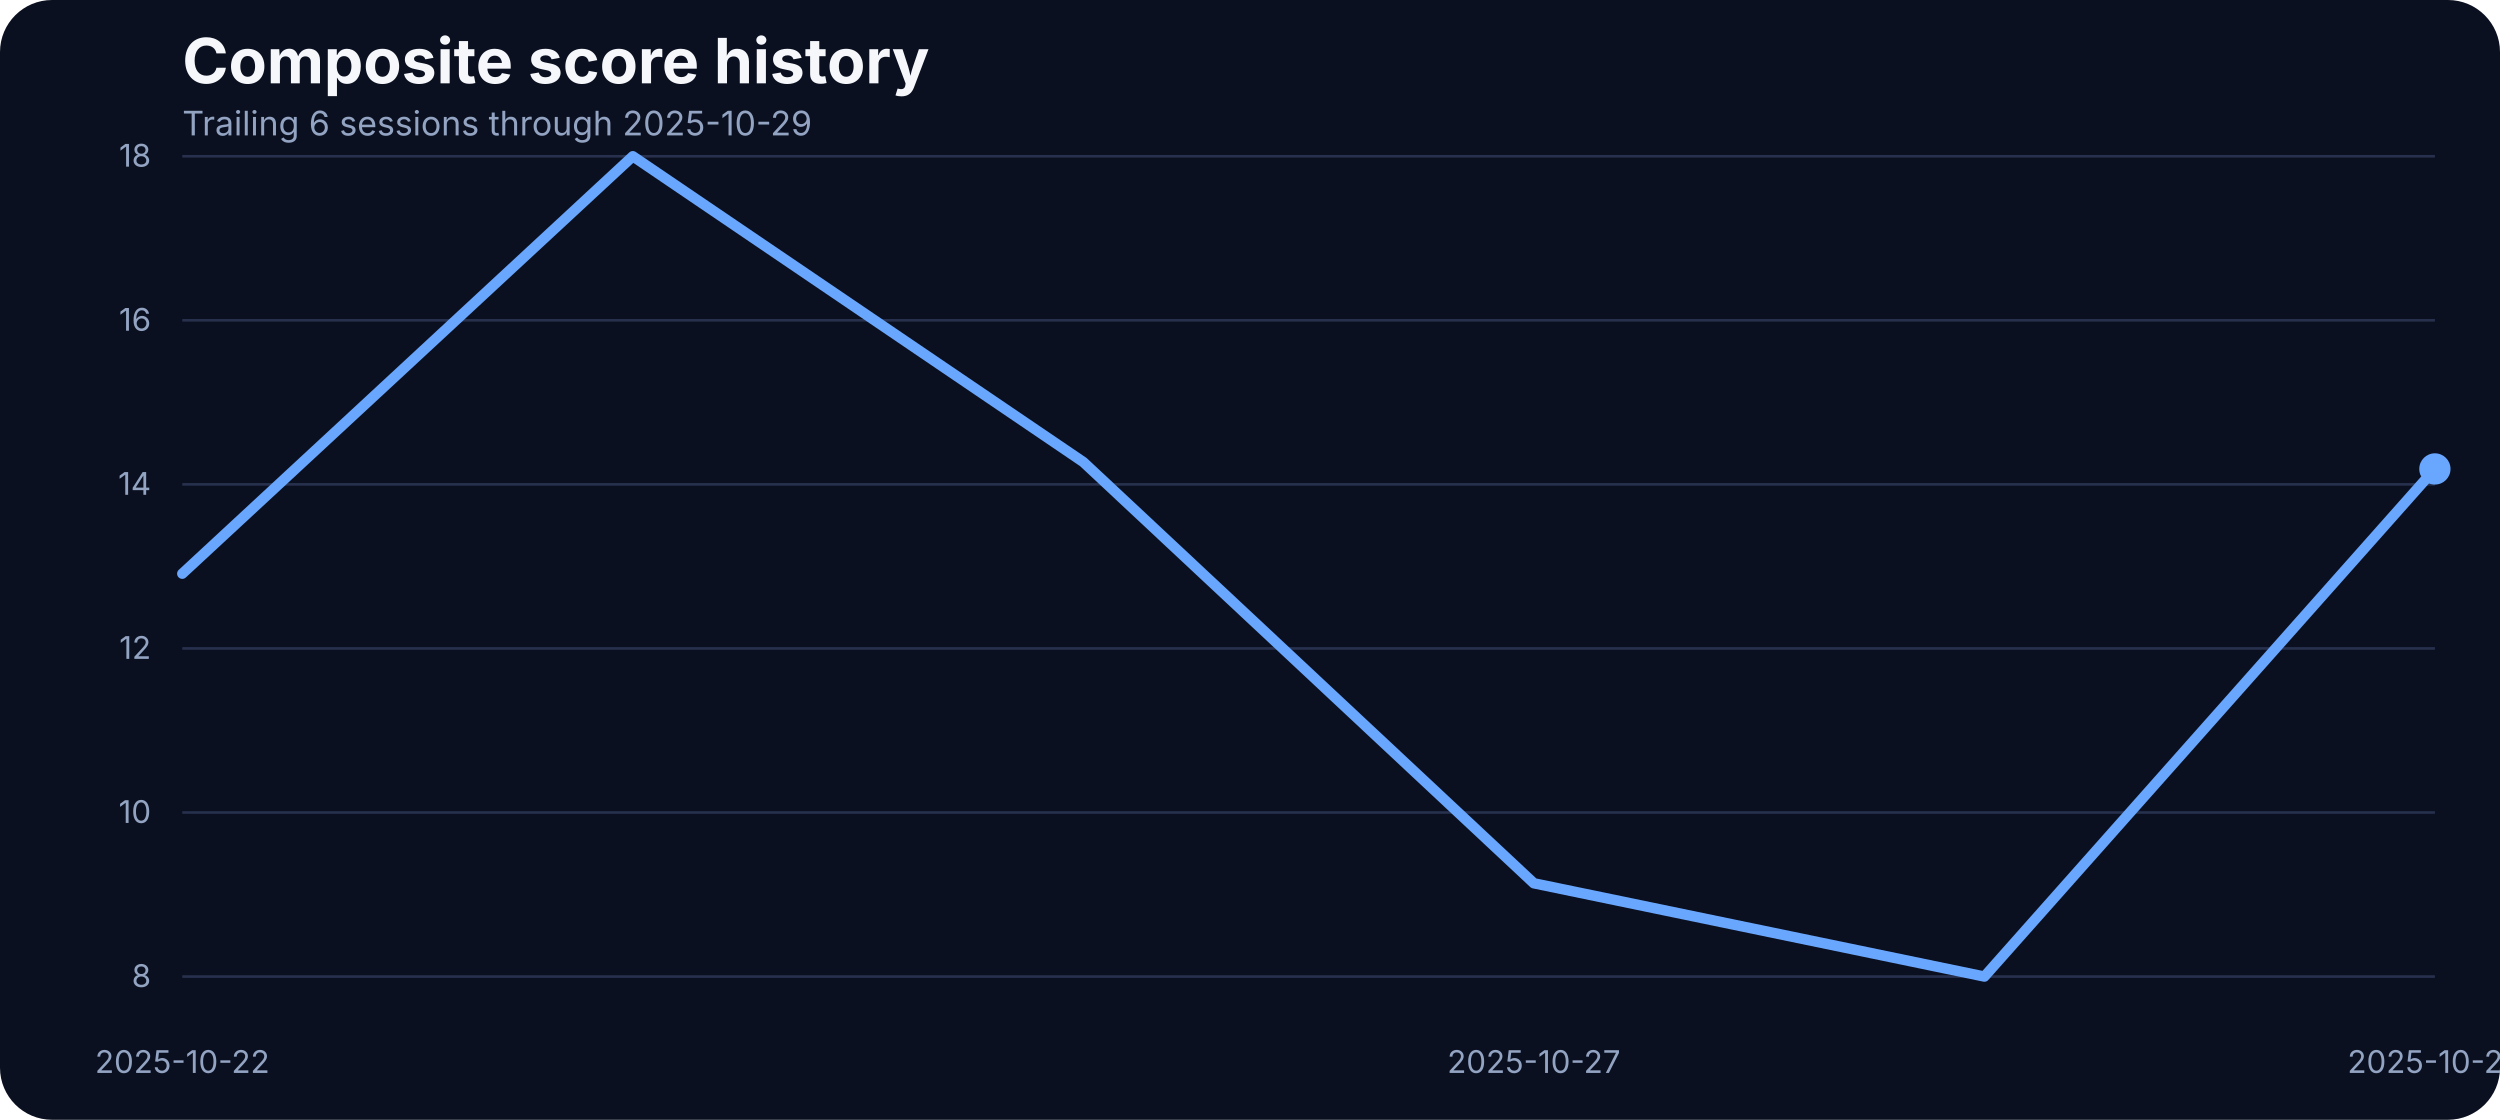
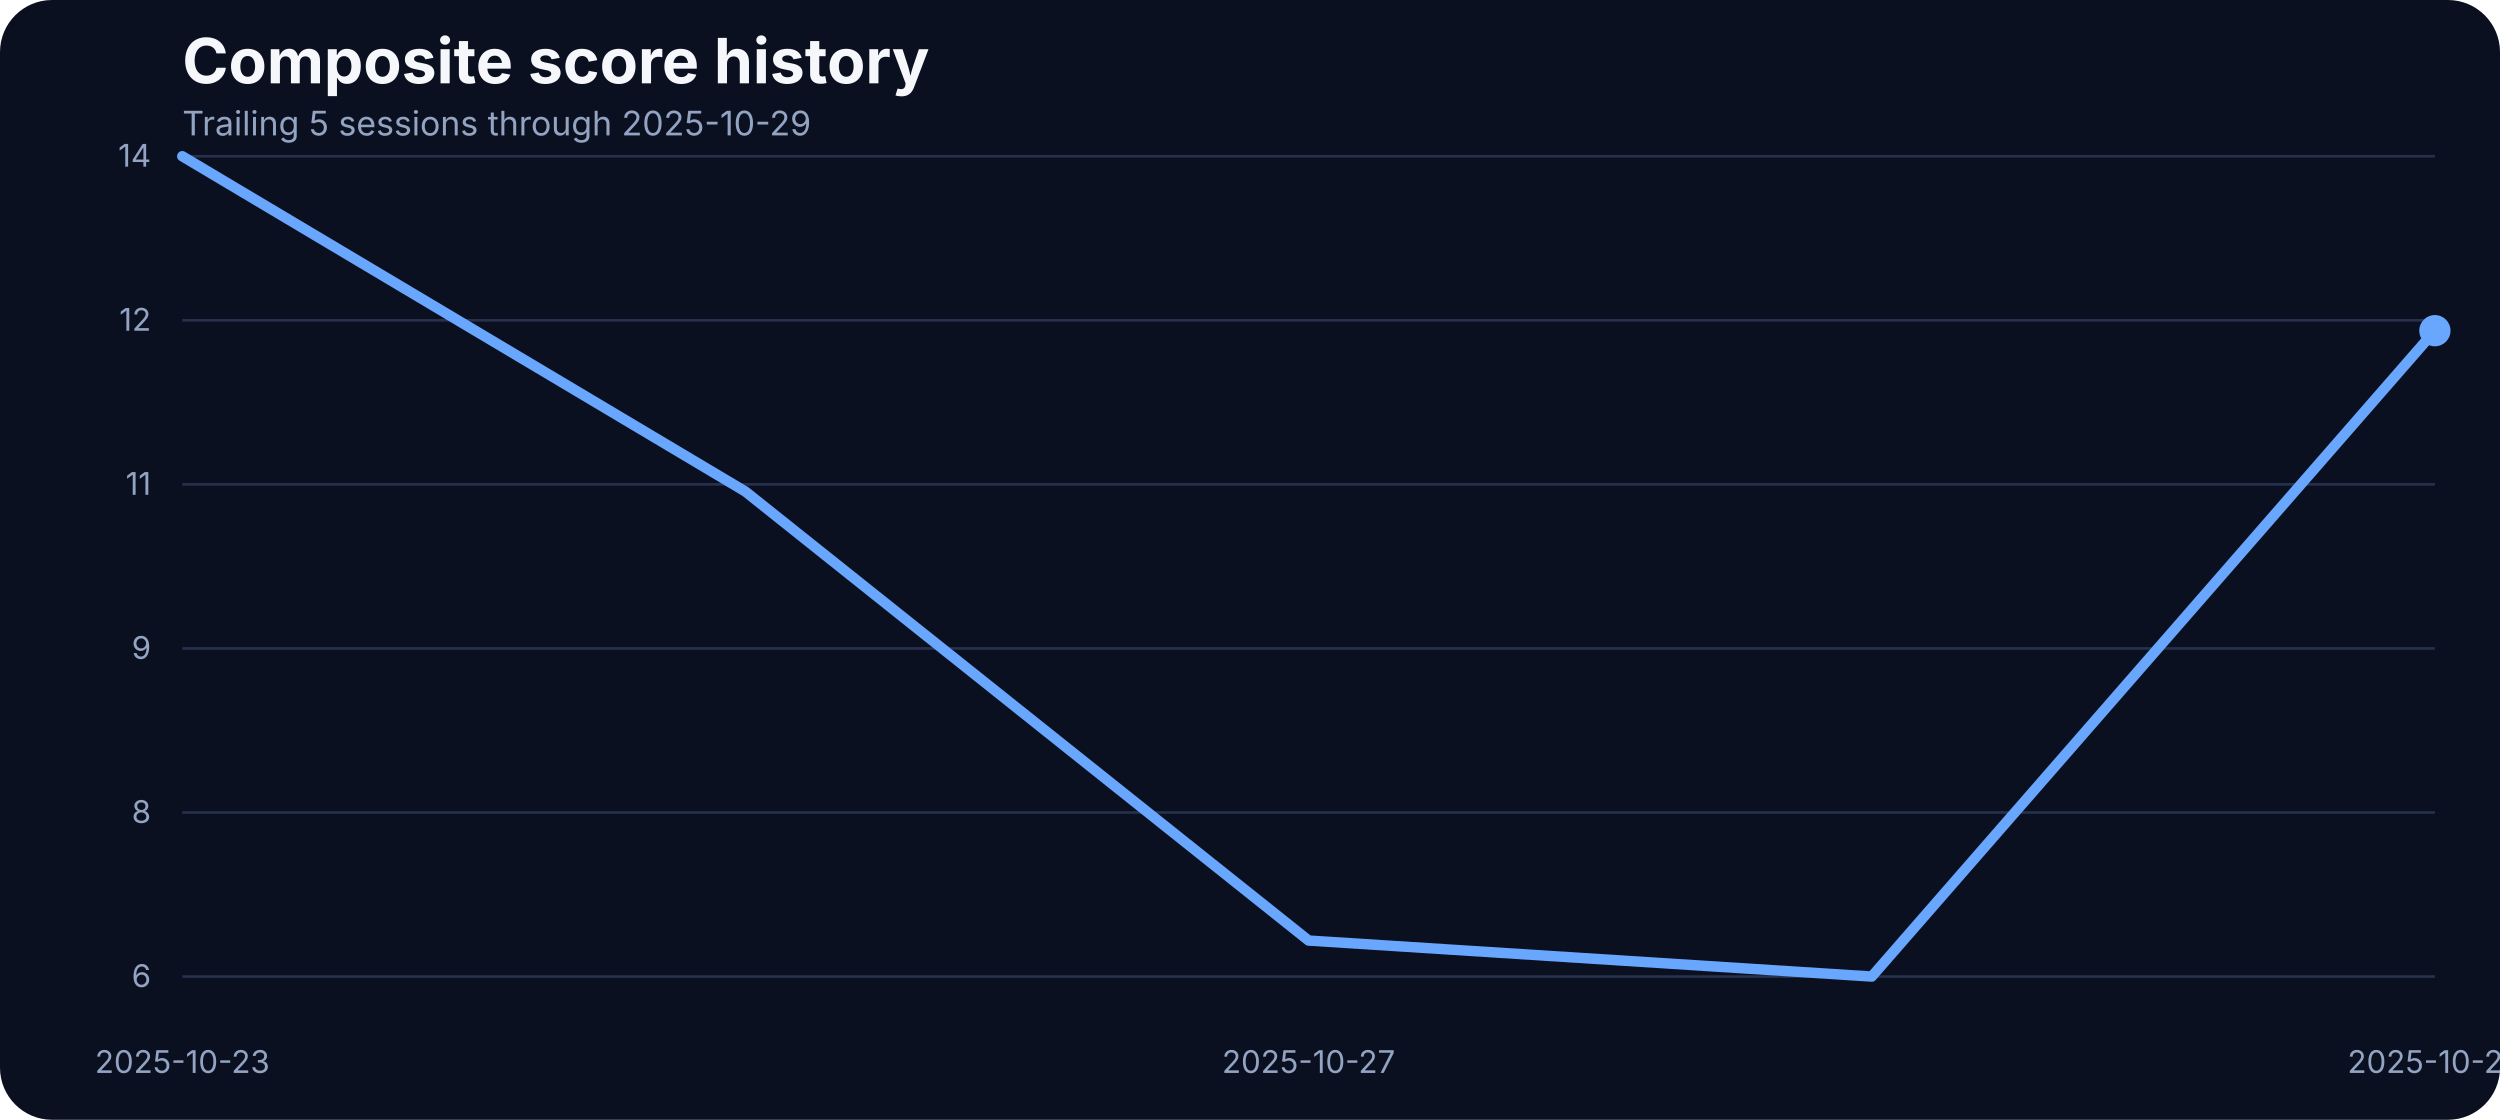
<svg xmlns="http://www.w3.org/2000/svg" width="960" height="430" viewBox="0 0 960 430" role="img" aria-label="Composite score history">
  <rect width="100%" height="100%" fill="#0b1020" rx="20" />
  <text x="70" y="32" fill="#f5f7fb" font-family="Inter, Arial, sans-serif" font-size="24" font-weight="700">Composite score history</text>
-   <text x="70" y="52" fill="#93a4c3" font-family="Inter, Arial, sans-serif" font-size="13">Trailing 6 sessions through 2025-10-29</text>
+   <text x="70" y="52" fill="#93a4c3" font-family="Inter, Arial, sans-serif" font-size="13">Trailing 5 sessions through 2025-10-29</text>
  <line x1="70" x2="935" y1="375.00" y2="375.00" stroke="#27314e" stroke-width="1" />
-   <text x="58" y="379.00" text-anchor="end" fill="#93a4c3" font-family="Inter, Arial, sans-serif" font-size="12">8</text>
+   <text x="58" y="379.00" text-anchor="end" fill="#93a4c3" font-family="Inter, Arial, sans-serif" font-size="12">6</text>
  <line x1="70" x2="935" y1="312.00" y2="312.00" stroke="#27314e" stroke-width="1" />
-   <text x="58" y="316.00" text-anchor="end" fill="#93a4c3" font-family="Inter, Arial, sans-serif" font-size="12">10</text>
+   <text x="58" y="316.00" text-anchor="end" fill="#93a4c3" font-family="Inter, Arial, sans-serif" font-size="12">8</text>
  <line x1="70" x2="935" y1="249.00" y2="249.00" stroke="#27314e" stroke-width="1" />
-   <text x="58" y="253.00" text-anchor="end" fill="#93a4c3" font-family="Inter, Arial, sans-serif" font-size="12">12</text>
+   <text x="58" y="253.00" text-anchor="end" fill="#93a4c3" font-family="Inter, Arial, sans-serif" font-size="12">9</text>
  <line x1="70" x2="935" y1="186.00" y2="186.00" stroke="#27314e" stroke-width="1" />
-   <text x="58" y="190.00" text-anchor="end" fill="#93a4c3" font-family="Inter, Arial, sans-serif" font-size="12">14</text>
+   <text x="58" y="190.00" text-anchor="end" fill="#93a4c3" font-family="Inter, Arial, sans-serif" font-size="12">11</text>
  <line x1="70" x2="935" y1="123.00" y2="123.00" stroke="#27314e" stroke-width="1" />
-   <text x="58" y="127.00" text-anchor="end" fill="#93a4c3" font-family="Inter, Arial, sans-serif" font-size="12">16</text>
+   <text x="58" y="127.00" text-anchor="end" fill="#93a4c3" font-family="Inter, Arial, sans-serif" font-size="12">12</text>
  <line x1="70" x2="935" y1="60.00" y2="60.00" stroke="#27314e" stroke-width="1" />
-   <text x="58" y="64.00" text-anchor="end" fill="#93a4c3" font-family="Inter, Arial, sans-serif" font-size="12">18</text>
-   <text x="70.00" y="412" text-anchor="middle" fill="#93a4c3" font-family="Inter, Arial, sans-serif" font-size="12">2025-10-22</text>
-   <text x="589.00" y="412" text-anchor="middle" fill="#93a4c3" font-family="Inter, Arial, sans-serif" font-size="12">2025-10-27</text>
+   <text x="58" y="64.00" text-anchor="end" fill="#93a4c3" font-family="Inter, Arial, sans-serif" font-size="12">14</text>
+   <text x="70.00" y="412" text-anchor="middle" fill="#93a4c3" font-family="Inter, Arial, sans-serif" font-size="12">2025-10-23</text>
+   <text x="502.50" y="412" text-anchor="middle" fill="#93a4c3" font-family="Inter, Arial, sans-serif" font-size="12">2025-10-27</text>
  <text x="935.00" y="412" text-anchor="middle" fill="#93a4c3" font-family="Inter, Arial, sans-serif" font-size="12">2025-10-29</text>
-   <path d="M 70.00 220.29 L 243.00 60.00 L 416.00 177.43 L 589.00 339.18 L 762.00 375.00 L 935.00 180.07" fill="none" stroke="#69a7ff" stroke-width="4" stroke-linecap="round" stroke-linejoin="round" />
-   <circle cx="935.00" cy="180.07" r="6" fill="#69a7ff" />
+   <path d="M 70.00 60.00 L 286.25 188.77 L 502.50 361.17 L 718.75 375.00 L 935.00 126.98" fill="none" stroke="#69a7ff" stroke-width="4" stroke-linecap="round" stroke-linejoin="round" />
+   <circle cx="935.00" cy="126.98" r="6" fill="#69a7ff" />
</svg>
